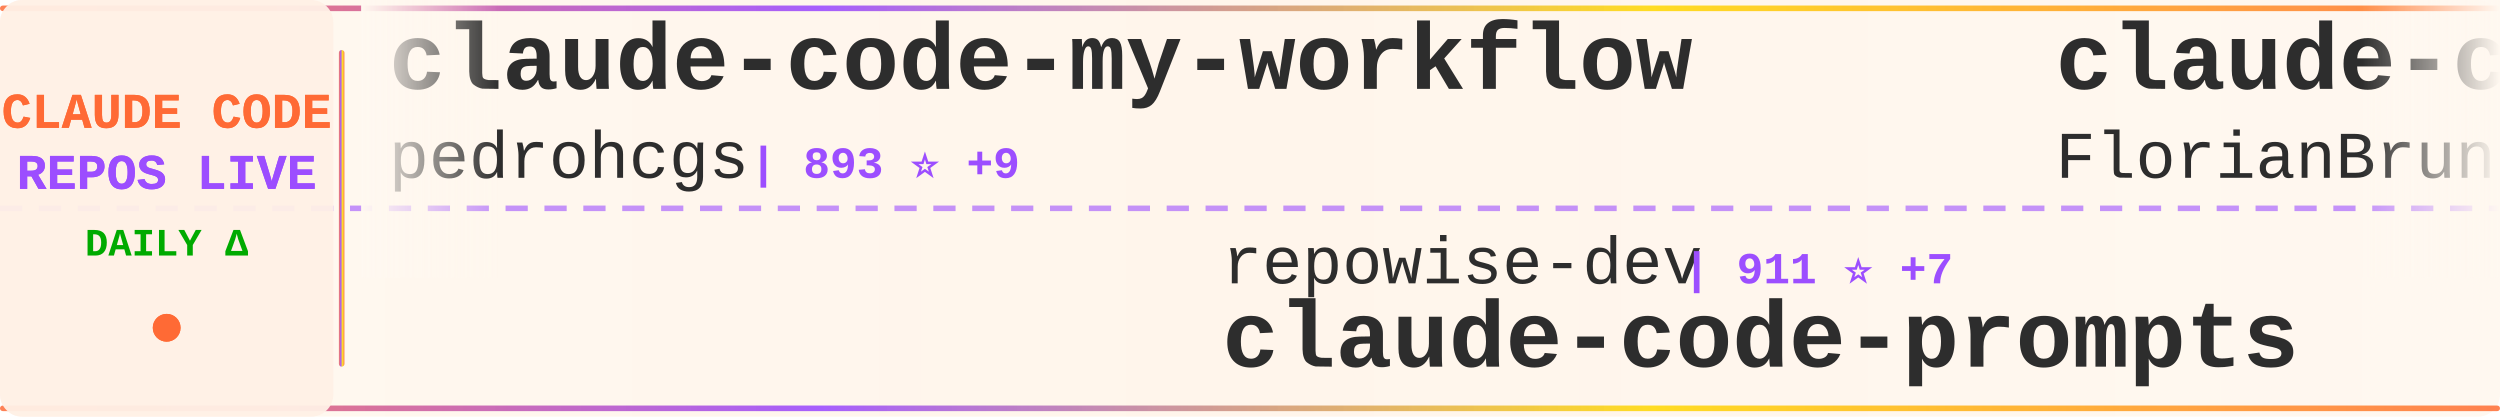
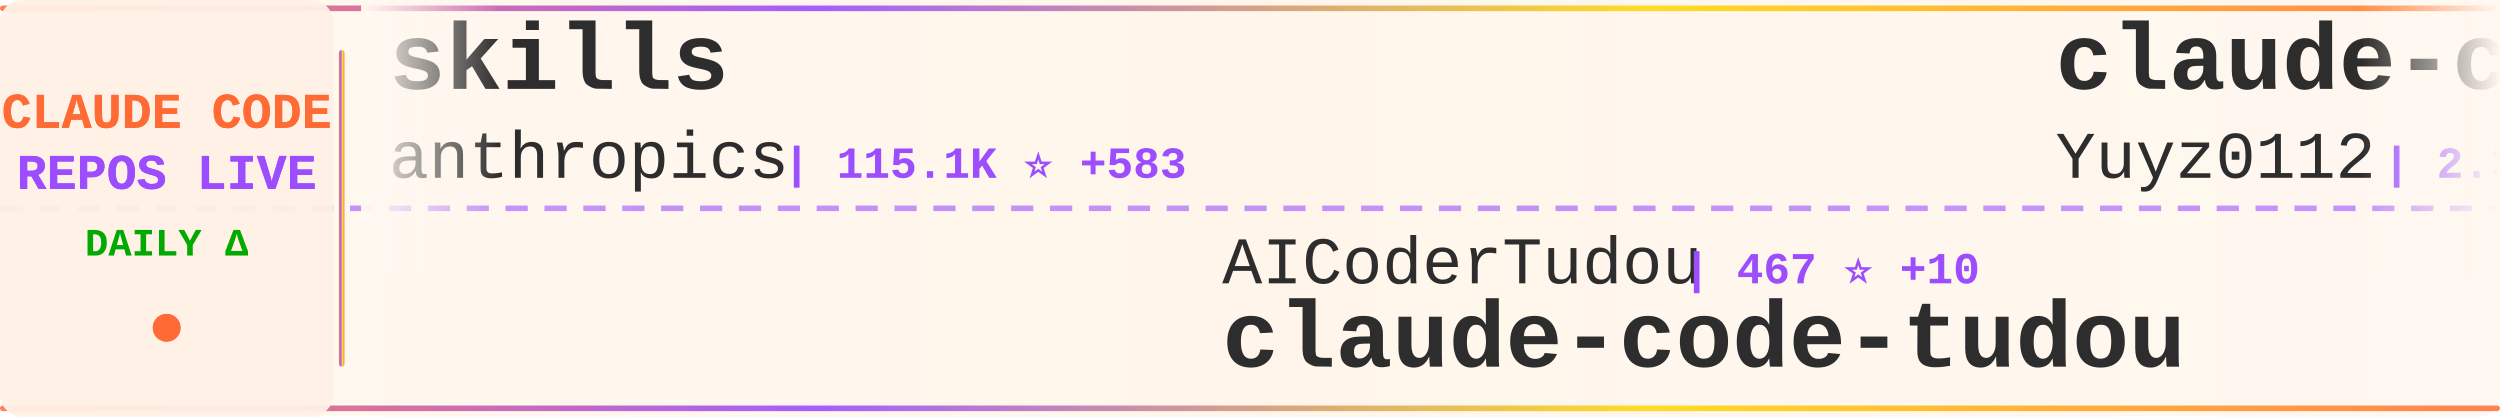
<svg xmlns="http://www.w3.org/2000/svg" width="900" height="150">
  <defs>
    <linearGradient id="tickerBg" x1="0%" y1="0%" x2="100%" y2="0%">
      <stop offset="0%" style="stop-color:#fff8f0;stop-opacity:0.98" />
      <stop offset="50%" style="stop-color:#fff5eb;stop-opacity:1" />
      <stop offset="100%" style="stop-color:#fff8f0;stop-opacity:0.98" />
    </linearGradient>
    <linearGradient id="borderGrad" x1="0%" y1="0%" x2="100%" y2="0%">
      <stop offset="0%" style="stop-color:#FF6B35;stop-opacity:0.85">
        <animate attributeName="stop-opacity" values="0.85;1;0.85" dur="2s" repeatCount="indefinite" />
      </stop>
      <stop offset="33%" style="stop-color:#9C4EFF;stop-opacity:0.9">
        <animate attributeName="stop-opacity" values="0.9;1;0.9" dur="2.2s" repeatCount="indefinite" />
      </stop>
      <stop offset="66%" style="stop-color:#FFD700;stop-opacity:0.85">
        <animate attributeName="stop-opacity" values="0.85;1;0.85" dur="1.8s" repeatCount="indefinite" />
      </stop>
      <stop offset="100%" style="stop-color:#FF6B35;stop-opacity:0.85">
        <animate attributeName="stop-opacity" values="0.85;1;0.85" dur="2s" repeatCount="indefinite" />
      </stop>
    </linearGradient>
    <filter id="textGlow">
      <feGaussianBlur stdDeviation="0.15" result="coloredBlur" />
      <feMerge>
        <feMergeNode in="coloredBlur" />
        <feMergeNode in="SourceGraphic" />
      </feMerge>
    </filter>
    <filter id="metricGlow">
      <feGaussianBlur stdDeviation="0.2" result="coloredBlur" />
      <feMerge>
        <feMergeNode in="coloredBlur" />
        <feMergeNode in="SourceGraphic" />
      </feMerge>
    </filter>
    <linearGradient id="leftFade" x1="0%" y1="0%" x2="100%" y2="0%">
      <stop offset="0%" style="stop-color:#fff8f0;stop-opacity:1" />
      <stop offset="100%" style="stop-color:#fff8f0;stop-opacity:0" />
    </linearGradient>
    <linearGradient id="rightFade" x1="0%" y1="0%" x2="100%" y2="0%">
      <stop offset="0%" style="stop-color:#fff8f0;stop-opacity:0" />
      <stop offset="100%" style="stop-color:#fff8f0;stop-opacity:1" />
    </linearGradient>
  </defs>
  <rect width="900" height="150" fill="url(#tickerBg)" rx="8" />
  <rect x="0" y="2" width="900" height="2" fill="url(#borderGrad)" rx="1" />
  <rect x="0" y="146" width="900" height="2" fill="url(#borderGrad)" rx="1" />
  <line x1="0" y1="75" x2="900" y2="75" stroke="#9C4EFF" stroke-width="2" stroke-dasharray="8 6" opacity="0.6" />
  <rect x="0" y="0" width="120" height="150" fill="#fff0e6" opacity="0.95" rx="8" />
  <text x="60" y="46" font-family="'Courier New', monospace" font-size="18" font-weight="bold" fill="#FF6B35" text-anchor="middle" filter="url(#textGlow)">
    CLAUDE CODE
  </text>
  <text x="60" y="68" font-family="'Courier New', monospace" font-size="18" font-weight="bold" fill="#9C4EFF" text-anchor="middle" filter="url(#textGlow)">
    REPOS LIVE
  </text>
  <text x="60" y="92" font-family="'Courier New', monospace" font-size="14" font-weight="bold" fill="#00aa00" text-anchor="middle">
    DAILY Δ
  </text>
  <circle cx="60" cy="118" r="5" fill="#FF6B35" filter="url(#metricGlow)">
    <animate attributeName="r" values="4;6;4" dur="1.5s" repeatCount="indefinite" />
    <animate attributeName="opacity" values="0.6;1;0.6" dur="1.5s" repeatCount="indefinite" />
  </circle>
  <rect x="122" y="18" width="2" height="114" fill="url(#borderGrad)" rx="1" />
  <clipPath id="tickerClip">
    <rect x="130" y="0" width="770" height="150" />
  </clipPath>
  <g clip-path="url(#tickerClip)">
    <g id="tickerItems">
      <animateTransform attributeName="transform" attributeType="XML" type="translate" from="0 0" to="-3000 0" dur="54s" repeatCount="indefinite" />
      <g transform="translate(0, 0)">
-         <text x="140" y="32" font-family="'Courier New', monospace" font-size="34" font-weight="bold" fill="#2d2d2d">claude-code-my-workflow</text>
-         <text x="140" y="64" font-family="'Courier New', monospace" font-size="24" font-weight="normal" fill="#2d2d2d" opacity="1.0">pedrohcgs</text>
-         <text x="270" y="64" font-family="'Courier New', monospace" font-size="16" font-weight="bold" fill="#9C4EFF"> | 893 ⭐ +9</text>
+         <text x="140" y="32" font-family="'Courier New', monospace" font-size="34" font-weight="bold" fill="#2d2d2d">skills</text>
+         <text x="140" y="64" font-family="'Courier New', monospace" font-size="24" font-weight="normal" fill="#2d2d2d" opacity="1.0">anthropics</text>
+         <text x="282" y="64" font-family="'Courier New', monospace" font-size="16" font-weight="bold" fill="#9C4EFF"> | 115.1K ⭐ +583</text>
      </g>
      <g transform="translate(300, 0)">
-         <text x="140" y="102" font-family="'Courier New', monospace" font-size="24" font-weight="normal" fill="#2d2d2d" opacity="1.0">repowise-dev</text>
-         <text x="306" y="102" font-family="'Courier New', monospace" font-size="16" font-weight="bold" fill="#9C4EFF"> | 911 ⭐ +7</text>
-         <text x="140" y="132" font-family="'Courier New', monospace" font-size="34" font-weight="bold" fill="#2d2d2d">claude-code-prompts</text>
+         <text x="140" y="102" font-family="'Courier New', monospace" font-size="24" font-weight="normal" fill="#2d2d2d" opacity="1.0">AICoderTudou</text>
+         <text x="306" y="102" font-family="'Courier New', monospace" font-size="16" font-weight="bold" fill="#9C4EFF"> | 467 ⭐ +10</text>
+         <text x="140" y="132" font-family="'Courier New', monospace" font-size="34" font-weight="bold" fill="#2d2d2d">claude-code-tudou</text>
      </g>
      <g transform="translate(600, 0)">
-         <text x="140" y="32" font-family="'Courier New', monospace" font-size="34" font-weight="bold" fill="#2d2d2d">claude-code-ultimate-gui...</text>
-         <text x="140" y="64" font-family="'Courier New', monospace" font-size="24" font-weight="normal" fill="#2d2d2d" opacity="1.0">FlorianBruniaux</text>
-         <text x="342" y="64" font-family="'Courier New', monospace" font-size="16" font-weight="bold" fill="#9C4EFF"> | 3.2K ⭐ +33</text>
+         <text x="140" y="32" font-family="'Courier New', monospace" font-size="34" font-weight="bold" fill="#2d2d2d">claude-code-reverse</text>
+         <text x="140" y="64" font-family="'Courier New', monospace" font-size="24" font-weight="normal" fill="#2d2d2d" opacity="1.0">Yuyz0112</text>
+         <text x="258" y="64" font-family="'Courier New', monospace" font-size="16" font-weight="bold" fill="#9C4EFF"> | 2.3K ⭐ +1</text>
      </g>
      <g transform="translate(900, 0)">
-         <text x="140" y="102" font-family="'Courier New', monospace" font-size="24" font-weight="normal" fill="#2d2d2d" opacity="1.0">KimYx0207</text>
-         <text x="270" y="102" font-family="'Courier New', monospace" font-size="16" font-weight="bold" fill="#9C4EFF"> | 3.2K ⭐ +18</text>
-         <text x="140" y="132" font-family="'Courier New', monospace" font-size="34" font-weight="bold" fill="#2d2d2d">Claude-Code-x-OpenClaw-G...</text>
+         <text x="140" y="102" font-family="'Courier New', monospace" font-size="24" font-weight="normal" fill="#2d2d2d" opacity="1.0">LING71671</text>
+         <text x="270" y="102" font-family="'Courier New', monospace" font-size="16" font-weight="bold" fill="#9C4EFF"> | 723 ⭐ +12</text>
+         <text x="140" y="132" font-family="'Courier New', monospace" font-size="34" font-weight="bold" fill="#2d2d2d">Open-ClaudeCode</text>
      </g>
      <g transform="translate(1200, 0)">
-         <text x="140" y="32" font-family="'Courier New', monospace" font-size="34" font-weight="bold" fill="#2d2d2d">claude-code-tips</text>
-         <text x="140" y="64" font-family="'Courier New', monospace" font-size="24" font-weight="normal" fill="#2d2d2d" opacity="1.0">ykdojo</text>
-         <text x="234" y="64" font-family="'Courier New', monospace" font-size="16" font-weight="bold" fill="#9C4EFF"> | 7.3K ⭐ +43</text>
+         <text x="140" y="32" font-family="'Courier New', monospace" font-size="34" font-weight="bold" fill="#2d2d2d">claude-code</text>
+         <text x="140" y="64" font-family="'Courier New', monospace" font-size="24" font-weight="normal" fill="#2d2d2d" opacity="1.0">claude-code-best</text>
+         <text x="354" y="64" font-family="'Courier New', monospace" font-size="16" font-weight="bold" fill="#9C4EFF"> | 15.4K ⭐ +128</text>
      </g>
      <g transform="translate(1500, 0)">
-         <text x="140" y="102" font-family="'Courier New', monospace" font-size="24" font-weight="normal" fill="#2d2d2d" opacity="1.0">mehmoodosman</text>
-         <text x="306" y="102" font-family="'Courier New', monospace" font-size="16" font-weight="bold" fill="#9C4EFF"> | 162 ⭐ +5</text>
-         <text x="140" y="132" font-family="'Courier New', monospace" font-size="34" font-weight="bold" fill="#2d2d2d">claude-code</text>
+         <text x="140" y="102" font-family="'Courier New', monospace" font-size="24" font-weight="normal" fill="#2d2d2d" opacity="1.0">repowise-dev</text>
+         <text x="306" y="102" font-family="'Courier New', monospace" font-size="16" font-weight="bold" fill="#9C4EFF"> | 915 ⭐ +9</text>
+         <text x="140" y="132" font-family="'Courier New', monospace" font-size="34" font-weight="bold" fill="#2d2d2d">claude-code-prompts</text>
      </g>
      <g transform="translate(1800, 0)">
        <text x="140" y="32" font-family="'Courier New', monospace" font-size="34" font-weight="bold" fill="#2d2d2d">claude-howto</text>
        <text x="140" y="64" font-family="'Courier New', monospace" font-size="24" font-weight="normal" fill="#2d2d2d" opacity="1.0">luongnv89</text>
-         <text x="270" y="64" font-family="'Courier New', monospace" font-size="16" font-weight="bold" fill="#9C4EFF"> | 25.0K ⭐ +569</text>
+         <text x="270" y="64" font-family="'Courier New', monospace" font-size="16" font-weight="bold" fill="#9C4EFF"> | 25.1K ⭐ +534</text>
      </g>
      <g transform="translate(2100, 0)">
-         <text x="140" y="102" font-family="'Courier New', monospace" font-size="24" font-weight="normal" fill="#2d2d2d" opacity="1.0">zstmfhy</text>
-         <text x="246" y="102" font-family="'Courier New', monospace" font-size="16" font-weight="bold" fill="#9C4EFF"> | 190 ⭐</text>
-         <text x="140" y="132" font-family="'Courier New', monospace" font-size="34" font-weight="bold" fill="#2d2d2d">Claude-code</text>
+         <text x="140" y="102" font-family="'Courier New', monospace" font-size="24" font-weight="normal" fill="#2d2d2d" opacity="1.0">affaan-m</text>
+         <text x="258" y="102" font-family="'Courier New', monospace" font-size="16" font-weight="bold" fill="#9C4EFF"> | 151.2K ⭐ +1.3K</text>
+         <text x="140" y="132" font-family="'Courier New', monospace" font-size="34" font-weight="bold" fill="#2d2d2d">everything-claude-code</text>
      </g>
      <g transform="translate(2400, 0)">
-         <text x="140" y="32" font-family="'Courier New', monospace" font-size="34" font-weight="bold" fill="#2d2d2d">claude-code-showcase</text>
-         <text x="140" y="64" font-family="'Courier New', monospace" font-size="24" font-weight="normal" fill="#2d2d2d" opacity="1.0">ChrisWiles</text>
-         <text x="282" y="64" font-family="'Courier New', monospace" font-size="16" font-weight="bold" fill="#9C4EFF"> | 5.8K ⭐ +6</text>
+         <text x="140" y="32" font-family="'Courier New', monospace" font-size="34" font-weight="bold" fill="#2d2d2d">claude-code-pm-course</text>
+         <text x="140" y="64" font-family="'Courier New', monospace" font-size="24" font-weight="normal" fill="#2d2d2d" opacity="1.0">carlvellotti</text>
+         <text x="306" y="64" font-family="'Courier New', monospace" font-size="16" font-weight="bold" fill="#9C4EFF"> | 1.8K ⭐ +9</text>
      </g>
      <g transform="translate(2700, 0)">
-         <text x="140" y="102" font-family="'Courier New', monospace" font-size="24" font-weight="normal" fill="#2d2d2d" opacity="1.0">luyao618</text>
-         <text x="258" y="102" font-family="'Courier New', monospace" font-size="16" font-weight="bold" fill="#9C4EFF"> | 1.1K ⭐ +12</text>
-         <text x="140" y="132" font-family="'Courier New', monospace" font-size="34" font-weight="bold" fill="#2d2d2d">Claude-Code-Source-Study</text>
+         <text x="140" y="102" font-family="'Courier New', monospace" font-size="24" font-weight="normal" fill="#2d2d2d" opacity="1.0">Piebald-AI</text>
+         <text x="282" y="102" font-family="'Courier New', monospace" font-size="16" font-weight="bold" fill="#9C4EFF"> | 8.6K ⭐ +19</text>
+         <text x="140" y="132" font-family="'Courier New', monospace" font-size="34" font-weight="bold" fill="#2d2d2d">claude-code-system-promp...</text>
      </g>
      <g transform="translate(3000, 0)">
-         <text x="140" y="32" font-family="'Courier New', monospace" font-size="34" font-weight="bold" fill="#2d2d2d">claude-code-my-workflow</text>
-         <text x="140" y="64" font-family="'Courier New', monospace" font-size="24" font-weight="normal" fill="#2d2d2d" opacity="1.0">pedrohcgs</text>
-         <text x="270" y="64" font-family="'Courier New', monospace" font-size="16" font-weight="bold" fill="#9C4EFF"> | 893 ⭐ +9</text>
+         <text x="140" y="32" font-family="'Courier New', monospace" font-size="34" font-weight="bold" fill="#2d2d2d">skills</text>
+         <text x="140" y="64" font-family="'Courier New', monospace" font-size="24" font-weight="normal" fill="#2d2d2d" opacity="1.0">anthropics</text>
+         <text x="282" y="64" font-family="'Courier New', monospace" font-size="16" font-weight="bold" fill="#9C4EFF"> | 115.1K ⭐ +583</text>
      </g>
      <g transform="translate(3300, 0)">
-         <text x="140" y="102" font-family="'Courier New', monospace" font-size="24" font-weight="normal" fill="#2d2d2d" opacity="1.0">repowise-dev</text>
-         <text x="306" y="102" font-family="'Courier New', monospace" font-size="16" font-weight="bold" fill="#9C4EFF"> | 911 ⭐ +7</text>
-         <text x="140" y="132" font-family="'Courier New', monospace" font-size="34" font-weight="bold" fill="#2d2d2d">claude-code-prompts</text>
+         <text x="140" y="102" font-family="'Courier New', monospace" font-size="24" font-weight="normal" fill="#2d2d2d" opacity="1.0">AICoderTudou</text>
+         <text x="306" y="102" font-family="'Courier New', monospace" font-size="16" font-weight="bold" fill="#9C4EFF"> | 467 ⭐ +10</text>
+         <text x="140" y="132" font-family="'Courier New', monospace" font-size="34" font-weight="bold" fill="#2d2d2d">claude-code-tudou</text>
      </g>
      <g transform="translate(3600, 0)">
-         <text x="140" y="32" font-family="'Courier New', monospace" font-size="34" font-weight="bold" fill="#2d2d2d">claude-code-ultimate-gui...</text>
-         <text x="140" y="64" font-family="'Courier New', monospace" font-size="24" font-weight="normal" fill="#2d2d2d" opacity="1.0">FlorianBruniaux</text>
-         <text x="342" y="64" font-family="'Courier New', monospace" font-size="16" font-weight="bold" fill="#9C4EFF"> | 3.2K ⭐ +33</text>
+         <text x="140" y="32" font-family="'Courier New', monospace" font-size="34" font-weight="bold" fill="#2d2d2d">claude-code-reverse</text>
+         <text x="140" y="64" font-family="'Courier New', monospace" font-size="24" font-weight="normal" fill="#2d2d2d" opacity="1.0">Yuyz0112</text>
+         <text x="258" y="64" font-family="'Courier New', monospace" font-size="16" font-weight="bold" fill="#9C4EFF"> | 2.3K ⭐ +1</text>
      </g>
      <g transform="translate(3900, 0)">
-         <text x="140" y="102" font-family="'Courier New', monospace" font-size="24" font-weight="normal" fill="#2d2d2d" opacity="1.0">KimYx0207</text>
-         <text x="270" y="102" font-family="'Courier New', monospace" font-size="16" font-weight="bold" fill="#9C4EFF"> | 3.2K ⭐ +18</text>
-         <text x="140" y="132" font-family="'Courier New', monospace" font-size="34" font-weight="bold" fill="#2d2d2d">Claude-Code-x-OpenClaw-G...</text>
+         <text x="140" y="102" font-family="'Courier New', monospace" font-size="24" font-weight="normal" fill="#2d2d2d" opacity="1.0">LING71671</text>
+         <text x="270" y="102" font-family="'Courier New', monospace" font-size="16" font-weight="bold" fill="#9C4EFF"> | 723 ⭐ +12</text>
+         <text x="140" y="132" font-family="'Courier New', monospace" font-size="34" font-weight="bold" fill="#2d2d2d">Open-ClaudeCode</text>
      </g>
    </g>
  </g>
  <rect x="130" y="0" width="50" height="100" fill="url(#leftFade)" />
  <rect x="850" y="0" width="50" height="100" fill="url(#rightFade)" />
</svg>
